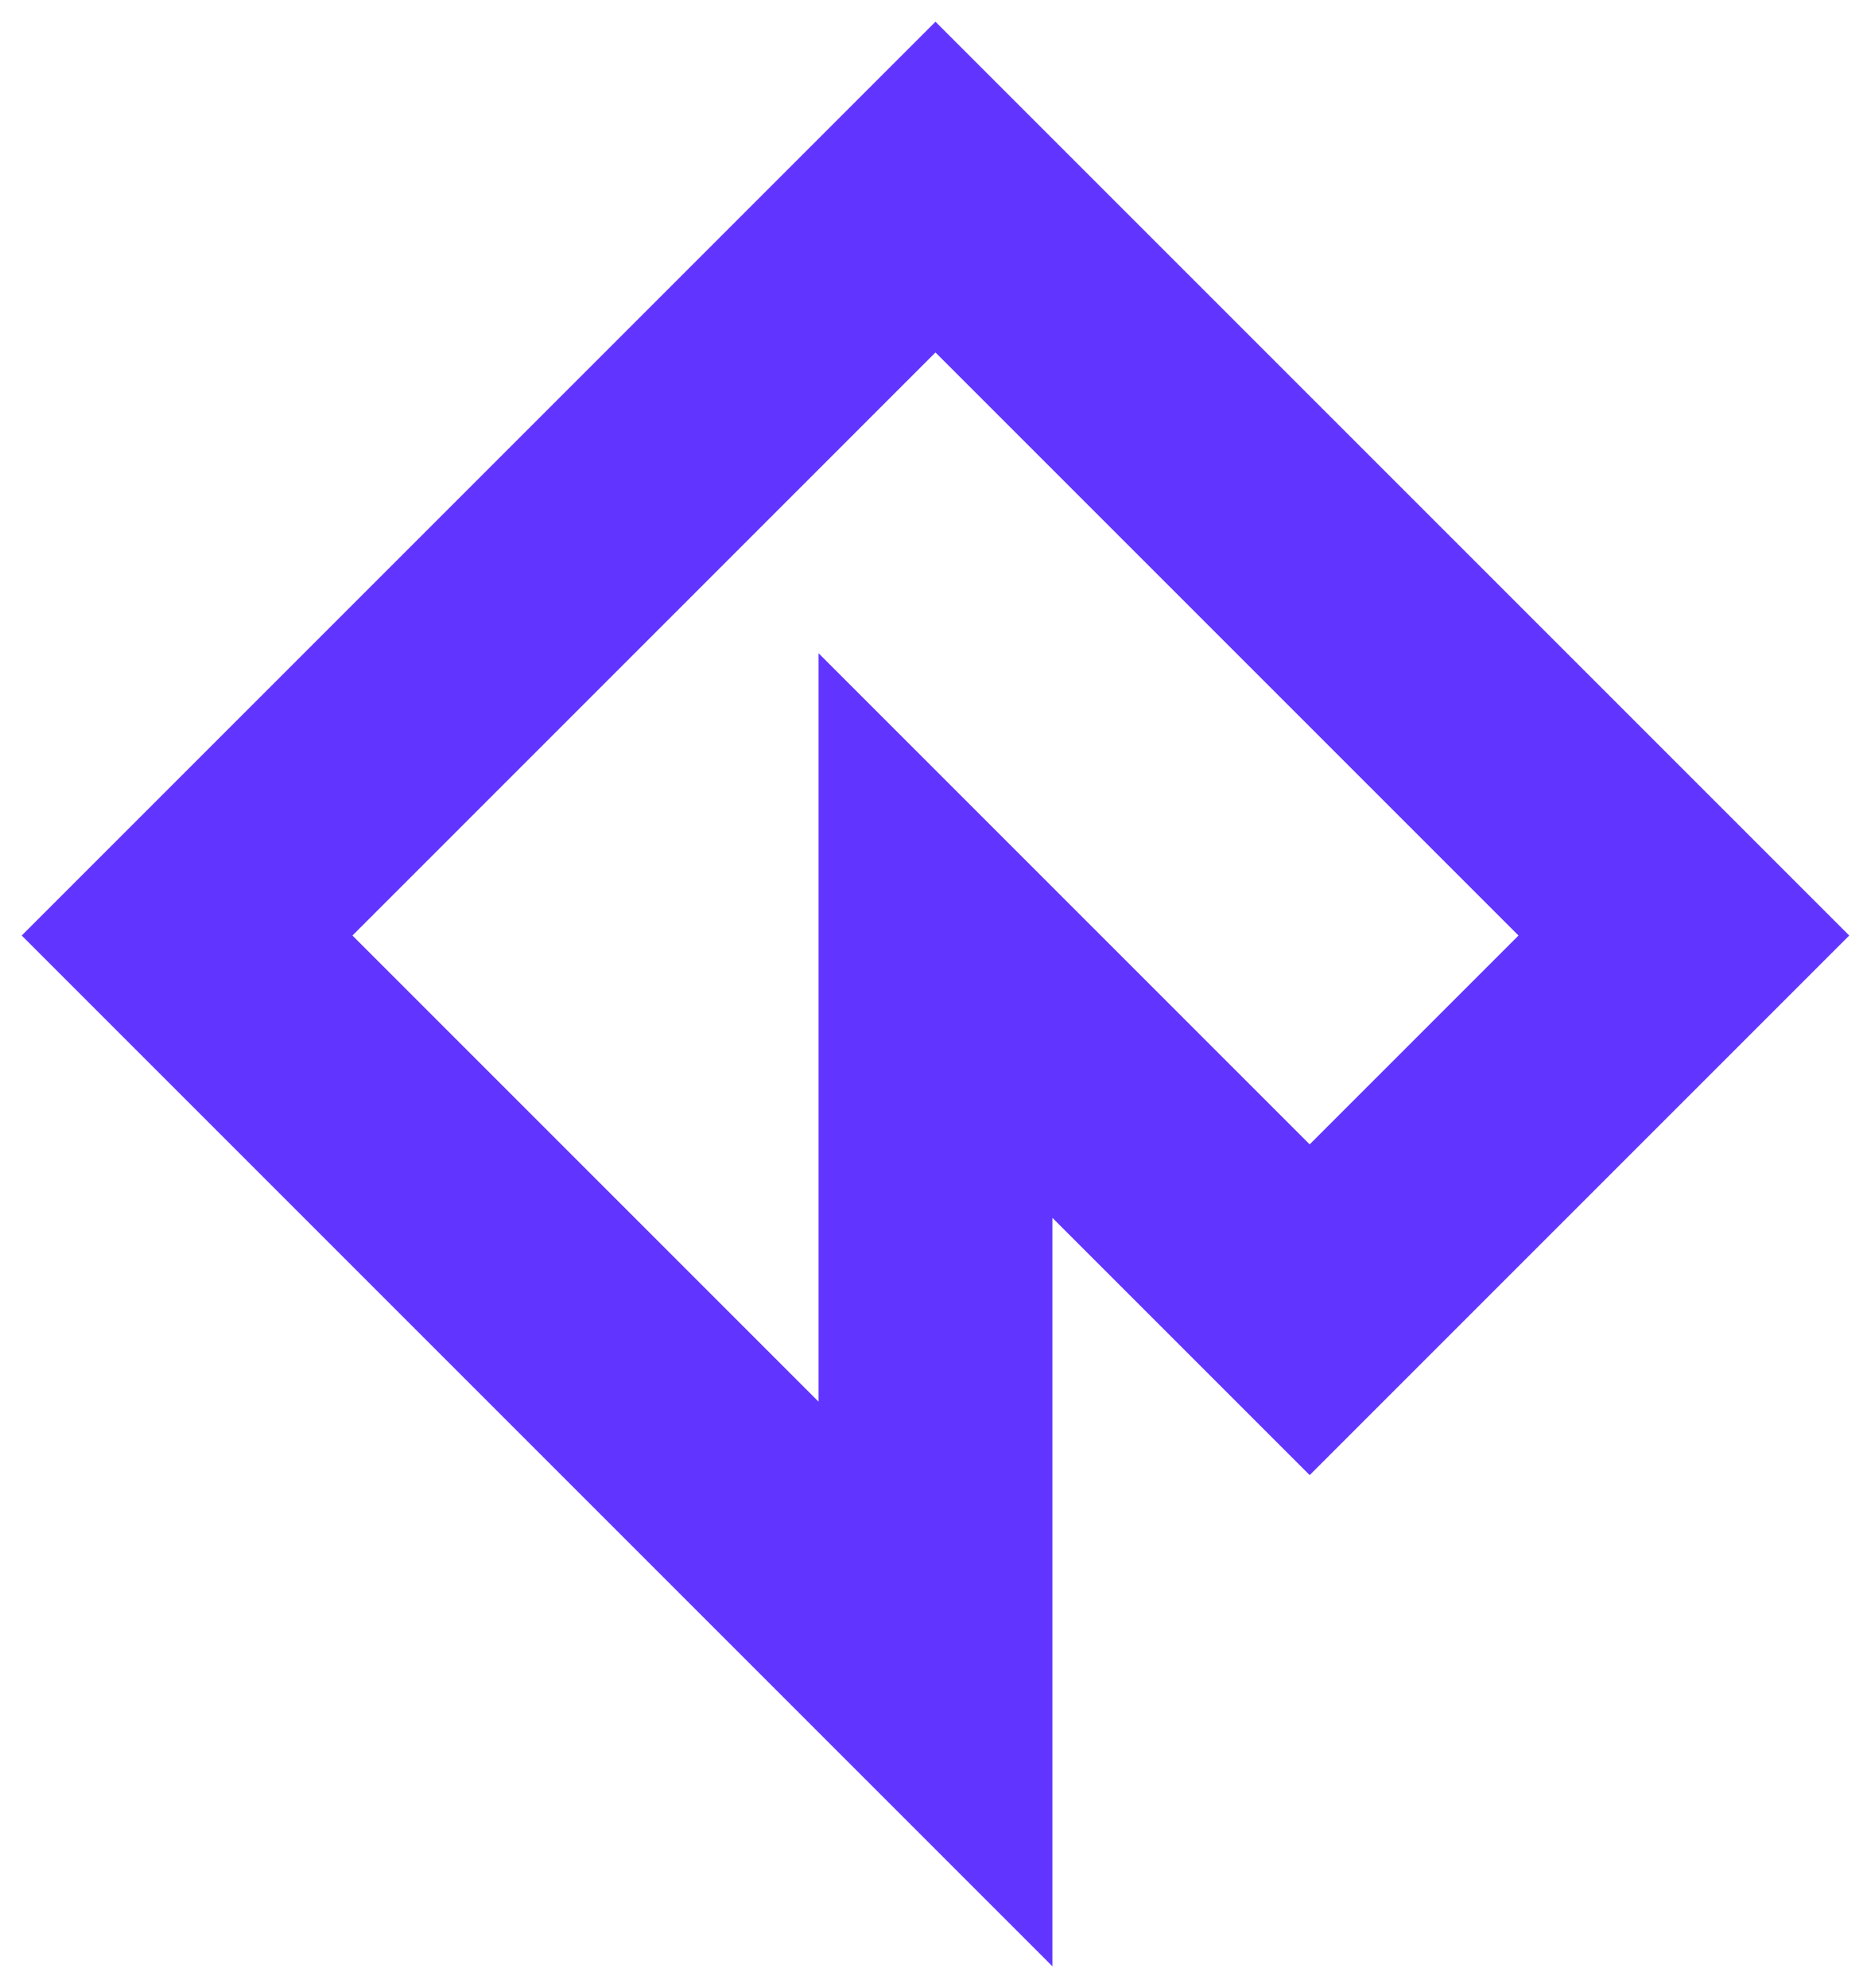
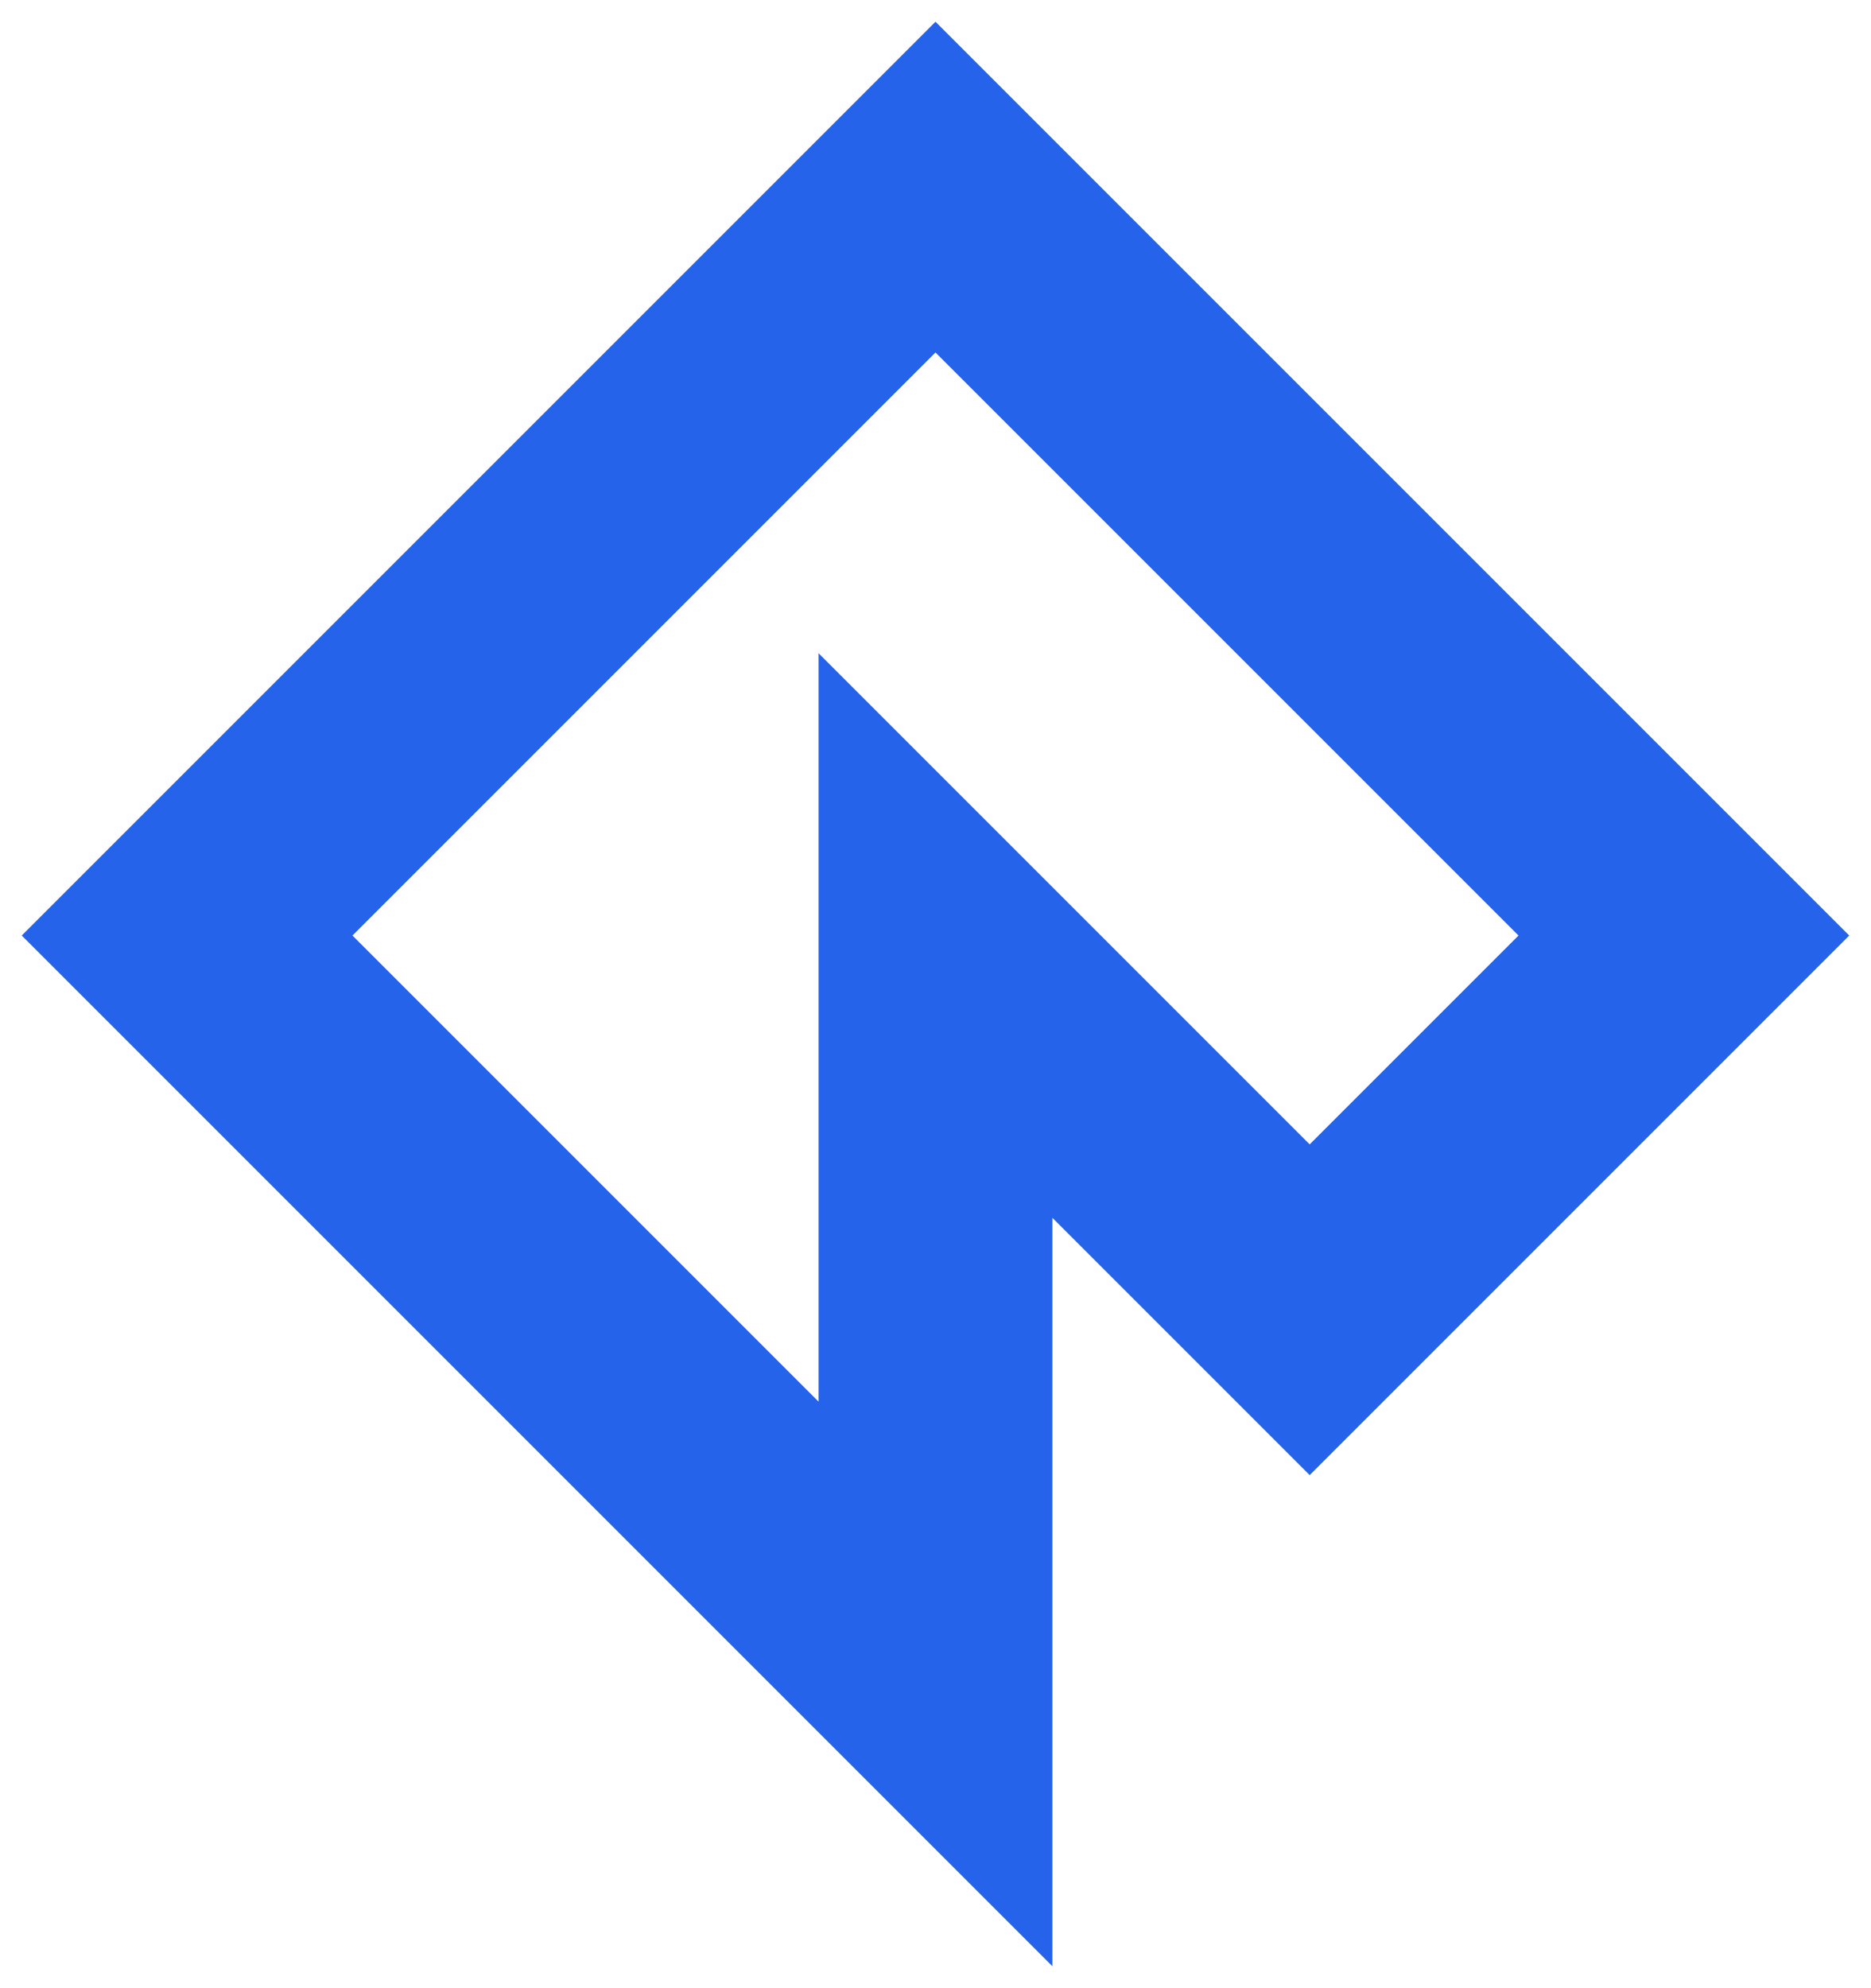
<svg xmlns="http://www.w3.org/2000/svg" width="80" height="85" viewBox="0 0 80 85" fill="none">
-   <path d="M40 8L72 40L56 56L40 40V72L8 40L40 8Z" stroke="#6135FF" stroke-width="10" />
+   <path d="M40 8L72 40L56 56L40 40V72L8 40L40 8Z" stroke="#2563EB" stroke-width="10" />
</svg>
